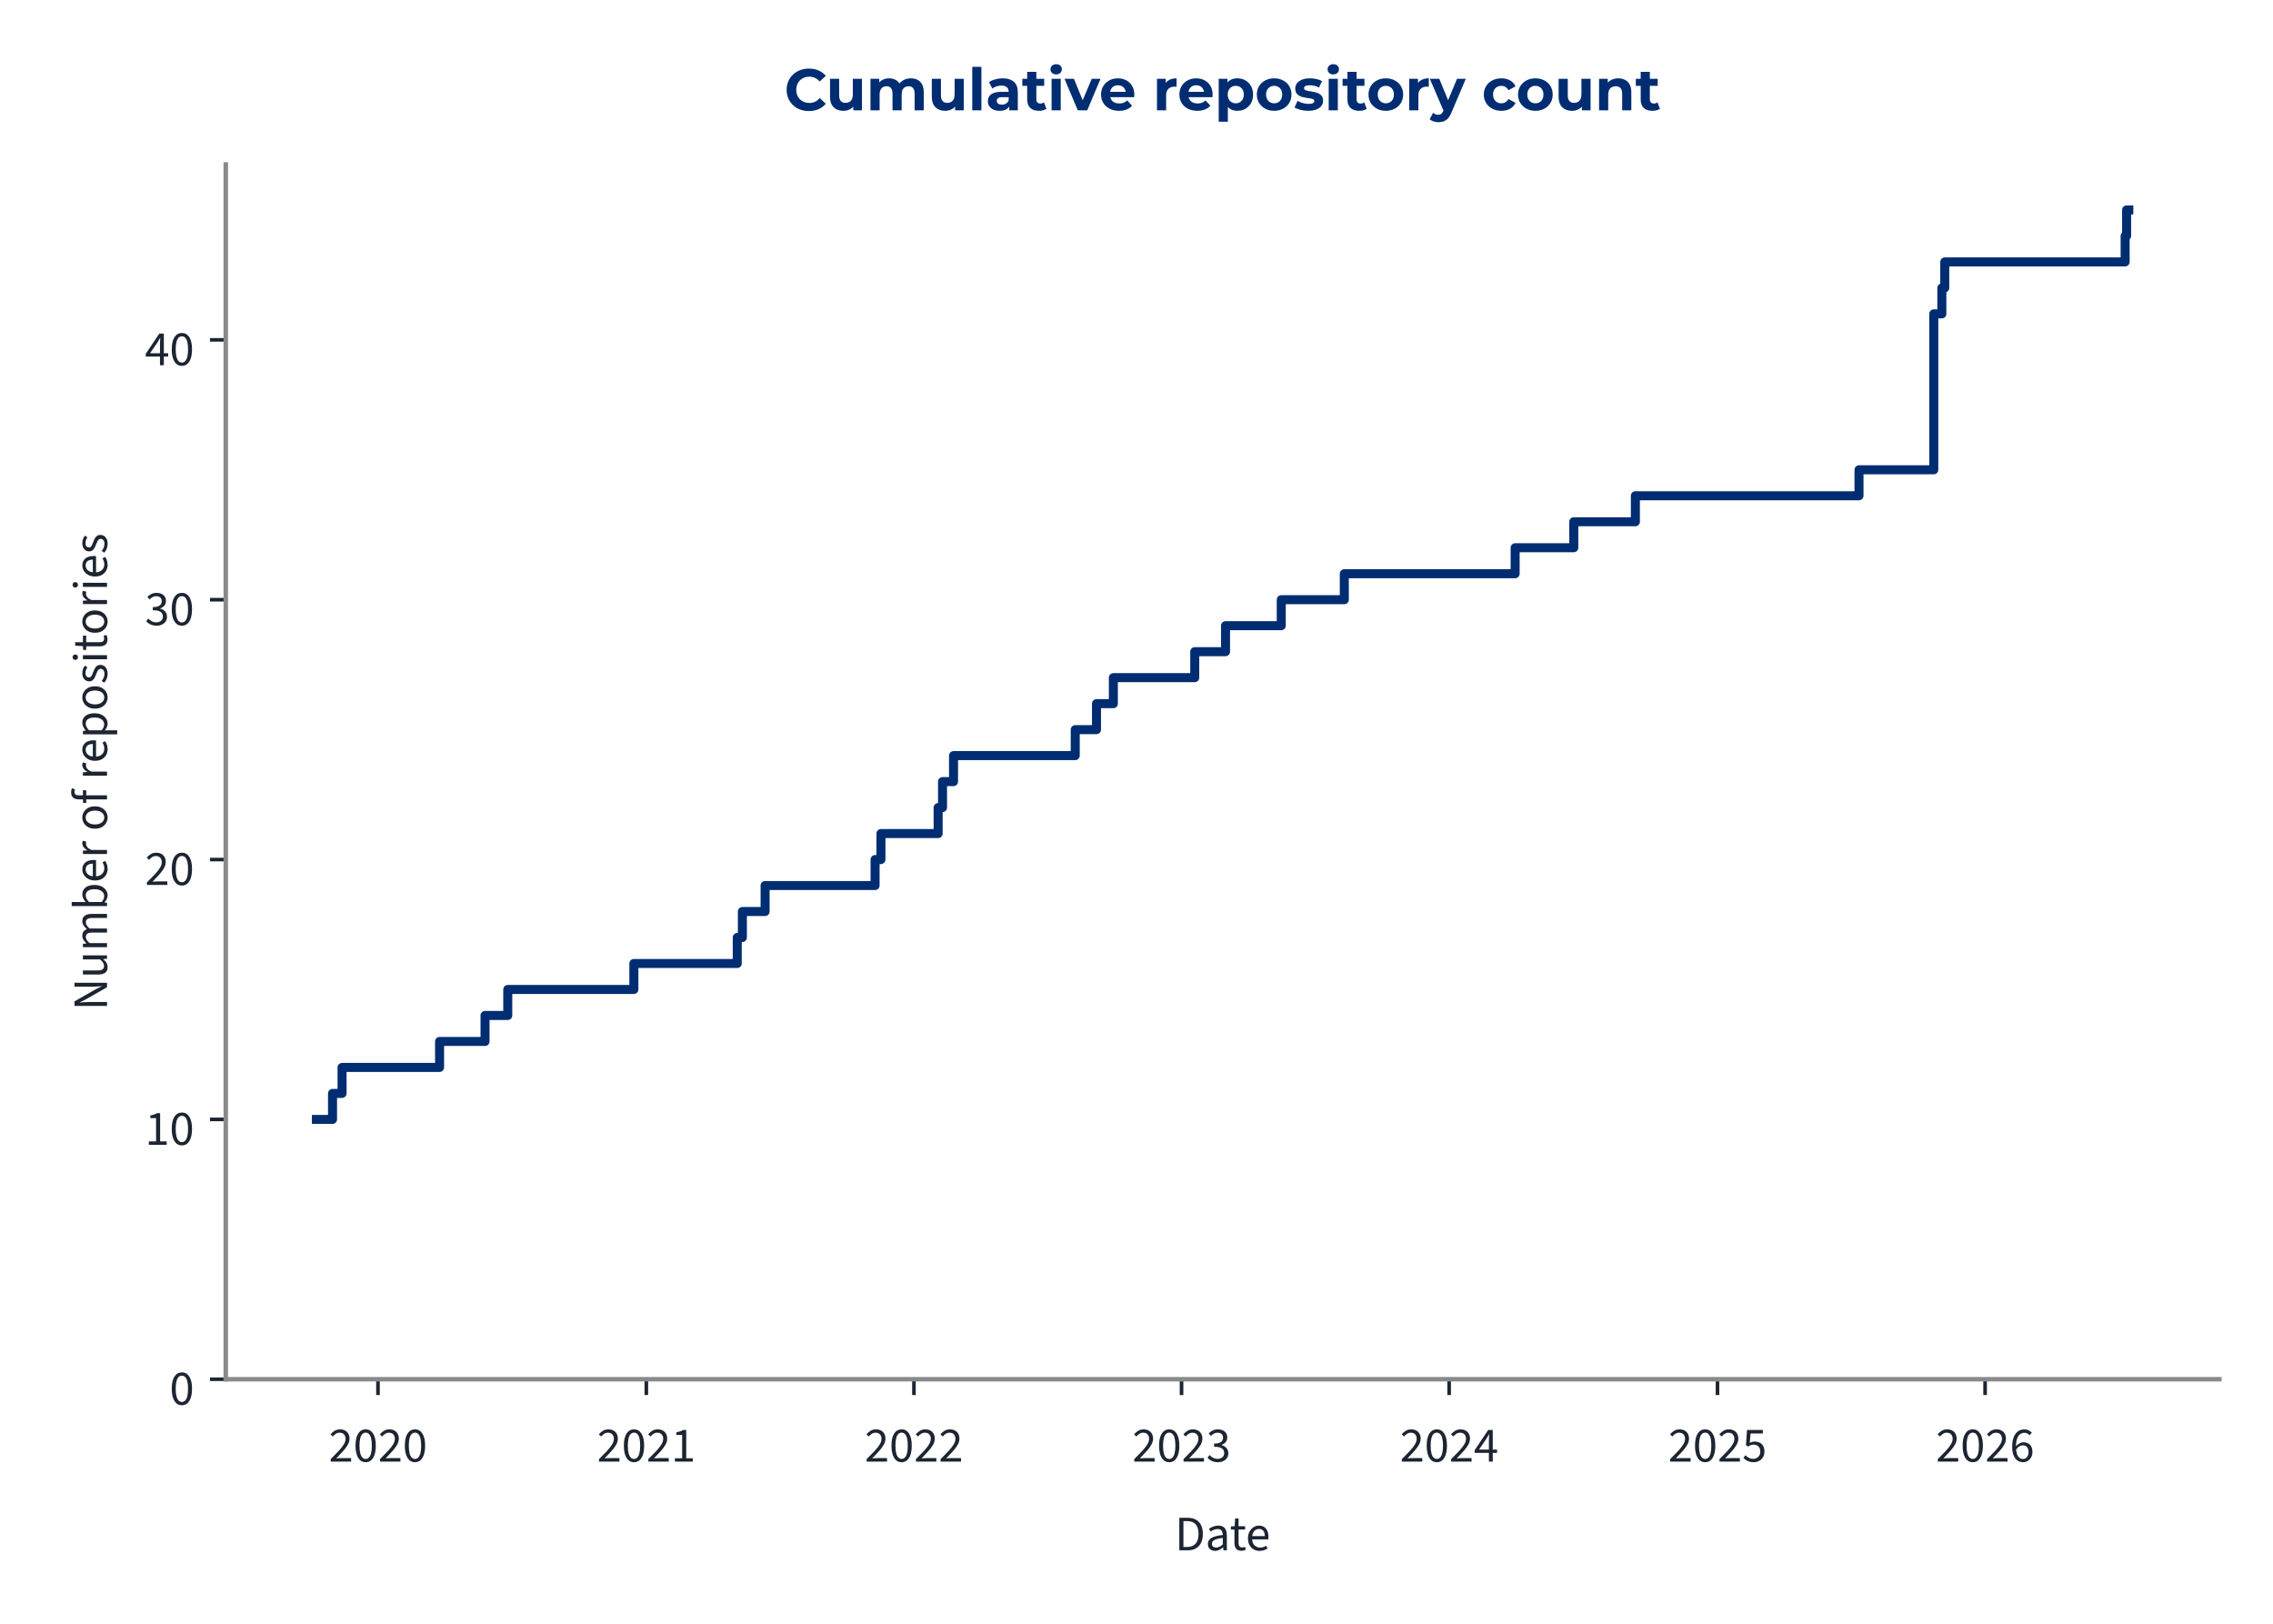
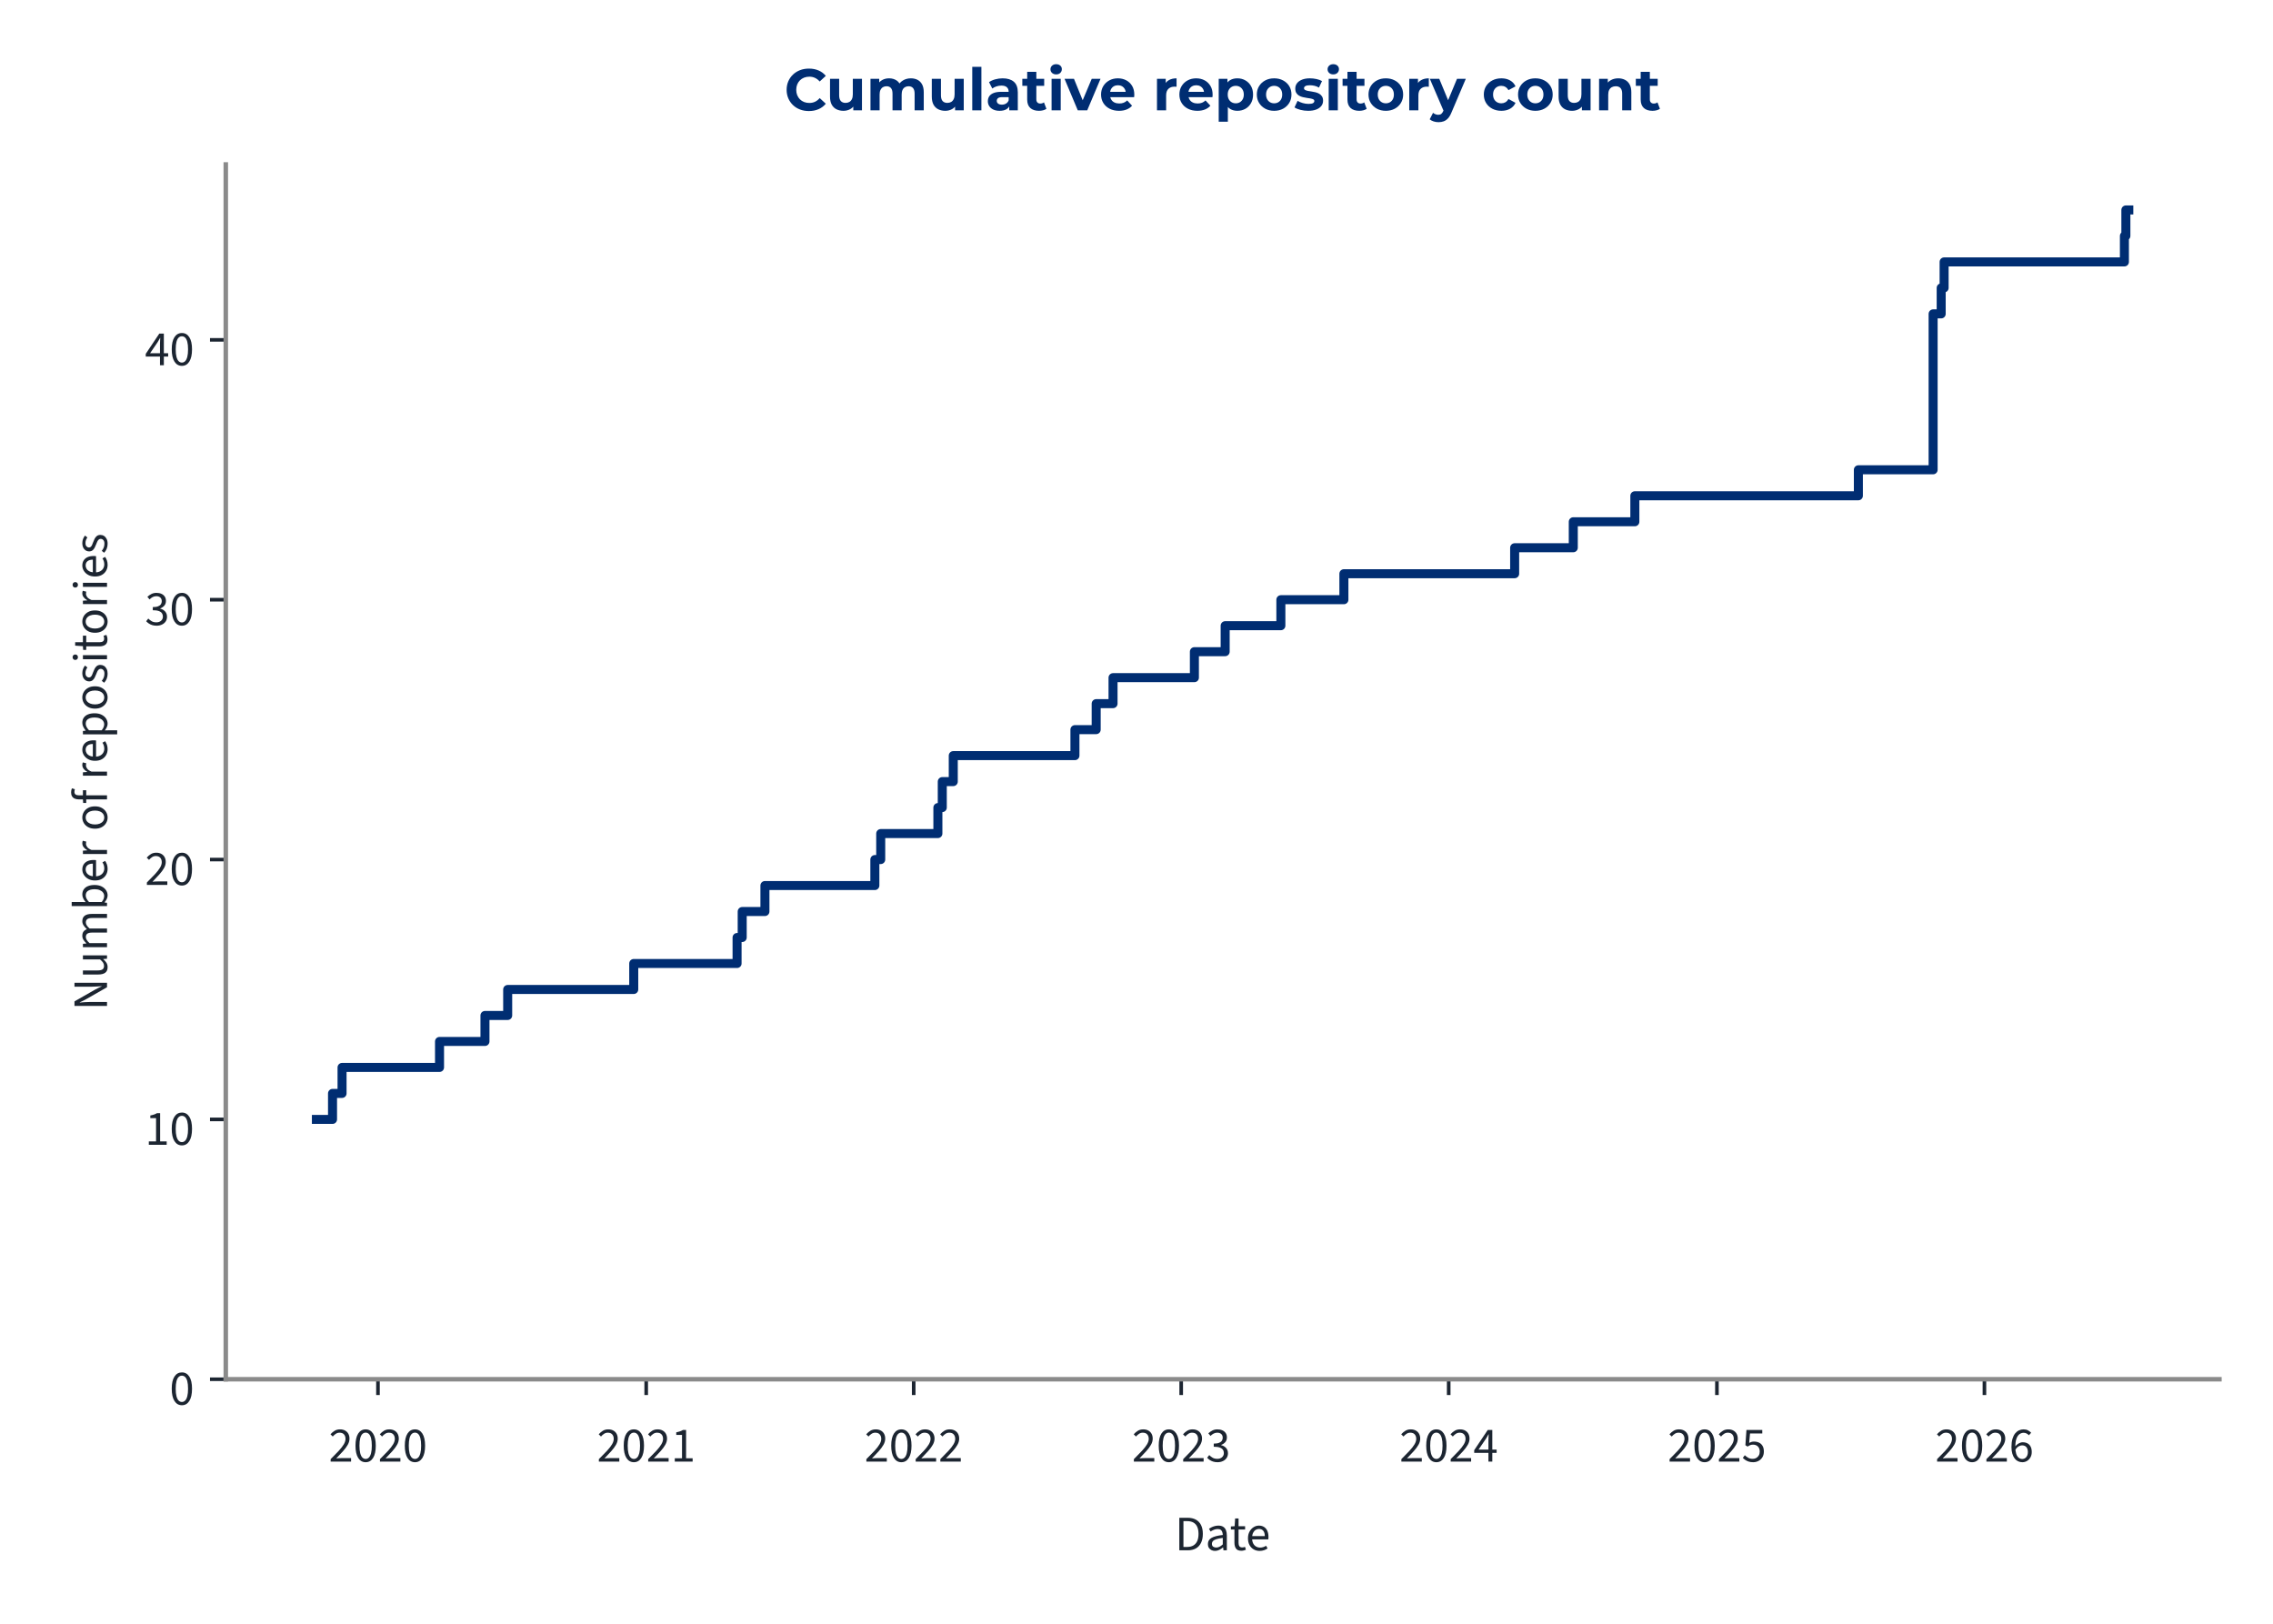
<svg xmlns="http://www.w3.org/2000/svg" xmlns:xlink="http://www.w3.org/1999/xlink" width="504pt" height="360pt" viewBox="0 0 504 360" version="1.1">
  <defs>
    <style type="text/css">*{stroke-linejoin: round; stroke-linecap: butt}</style>
  </defs>
  <g id="figure_1">
    <g id="patch_1">
      <path d="M 0 360  L 504 360  L 504 0  L 0 0  L 0 360  z " style="fill: none" />
    </g>
    <g id="axes_1">
      <g id="patch_2">
        <path d="M 50.064 305.792  L 492.12 305.792  L 492.12 36.464  L 50.064 36.464  L 50.064 305.792  z " style="fill: none" />
      </g>
      <g id="matplotlib.axis_1">
        <g id="xtick_1">
          <g id="line2d_1">
            <defs>
-               <path id="m4e0cd99b64" d="M 0 0  L 0 3.5  " style="stroke: #1c2531; stroke-width: 0.8" />
+               <path id="m12bdb59e12" d="M 0 0  L 0 3.5  " style="stroke: #1c2531; stroke-width: 0.8" />
            </defs>
            <g>
-               <use xlink:href="#m4e0cd99b64" x="83.813" y="305.792" style="fill: #1c2531; stroke: #1c2531; stroke-width: 0.8" />
+               <use xlink:href="#m12bdb59e12" x="83.808" y="305.792" style="fill: #1c2531; stroke: #1c2531; stroke-width: 0.8" />
            </g>
          </g>
          <g id="text_1">
-             <g style="fill: #1c2531" transform="translate(72.87851 324.056) scale(0.11 -0.11)">
+             <g style="fill: #1c2531" transform="translate(72.87299 324.056) scale(0.11 -0.11)">
              <defs>
                <path id="SourceSans3-Regular-537" d="M 256 0  L 256 320  Q 864 922 1296 1386  Q 1728 1850 1952 2227  Q 2176 2605 2176 2931  Q 2176 3283 1984 3507  Q 1792 3731 1402 3731  Q 1146 3731 928 3590  Q 710 3450 531 3238  L 237 3526  Q 493 3814 784 3987  Q 1075 4160 1466 4160  Q 1843 4160 2118 4009  Q 2394 3859 2541 3590  Q 2688 3322 2688 2963  Q 2688 2566 2467 2176  Q 2246 1786 1862 1357  Q 1478 928 979 416  Q 1146 435 1325 444  Q 1504 454 1664 454  L 2893 454  L 2893 0  L 256 0  z " transform="scale(0.015625)" />
                <path id="SourceSans3-Regular-535" d="M 1594 -77  Q 979 -77 630 476  Q 282 1030 282 2054  Q 282 3085 630 3622  Q 979 4160 1594 4160  Q 2202 4160 2550 3619  Q 2899 3078 2899 2054  Q 2899 1030 2550 476  Q 2202 -77 1594 -77  z M 1594 346  Q 1830 346 2009 525  Q 2189 704 2288 1081  Q 2387 1459 2387 2054  Q 2387 2656 2288 3027  Q 2189 3398 2009 3568  Q 1830 3738 1594 3738  Q 1350 3738 1171 3568  Q 992 3398 893 3027  Q 794 2656 794 2054  Q 794 1459 893 1081  Q 992 704 1171 525  Q 1350 346 1594 346  z " transform="scale(0.015625)" />
              </defs>
              <use xlink:href="#SourceSans3-Regular-537" />
              <use xlink:href="#SourceSans3-Regular-535" transform="translate(49.70312 0)" />
              <use xlink:href="#SourceSans3-Regular-537" transform="translate(99.40625 0)" />
              <use xlink:href="#SourceSans3-Regular-535" transform="translate(149.1094 0)" />
            </g>
          </g>
        </g>
        <g id="xtick_2">
          <g id="line2d_2">
            <g>
-               <use xlink:href="#m4e0cd99b64" x="143.313" y="305.792" style="fill: #1c2531; stroke: #1c2531; stroke-width: 0.8" />
+               <use xlink:href="#m12bdb59e12" x="143.284" y="305.792" style="fill: #1c2531; stroke: #1c2531; stroke-width: 0.8" />
            </g>
          </g>
          <g id="text_2">
-             <g style="fill: #1c2531" transform="translate(132.3785 324.056) scale(0.11 -0.11)">
+             <g style="fill: #1c2531" transform="translate(132.349 324.056) scale(0.11 -0.11)">
              <defs>
                <path id="SourceSans3-Regular-536" d="M 506 0  L 506 435  L 1440 435  L 1440 3443  L 698 3443  L 698 3782  Q 973 3834 1184 3907  Q 1395 3981 1562 4083  L 1965 4083  L 1965 435  L 2810 435  L 2810 0  L 506 0  z " transform="scale(0.015625)" />
              </defs>
              <use xlink:href="#SourceSans3-Regular-537" />
              <use xlink:href="#SourceSans3-Regular-535" transform="translate(49.70312 0)" />
              <use xlink:href="#SourceSans3-Regular-537" transform="translate(99.40625 0)" />
              <use xlink:href="#SourceSans3-Regular-536" transform="translate(149.1094 0)" />
            </g>
          </g>
        </g>
        <g id="xtick_3">
          <g id="line2d_3">
            <g>
-               <use xlink:href="#m4e0cd99b64" x="202.651" y="305.792" style="fill: #1c2531; stroke: #1c2531; stroke-width: 0.8" />
+               <use xlink:href="#m12bdb59e12" x="202.597" y="305.792" style="fill: #1c2531; stroke: #1c2531; stroke-width: 0.8" />
            </g>
          </g>
          <g id="text_3">
-             <g style="fill: #1c2531" transform="translate(191.716 324.056) scale(0.11 -0.11)">
+             <g style="fill: #1c2531" transform="translate(191.6624 324.056) scale(0.11 -0.11)">
              <use xlink:href="#SourceSans3-Regular-537" />
              <use xlink:href="#SourceSans3-Regular-535" transform="translate(49.70312 0)" />
              <use xlink:href="#SourceSans3-Regular-537" transform="translate(99.40625 0)" />
              <use xlink:href="#SourceSans3-Regular-537" transform="translate(149.1094 0)" />
            </g>
          </g>
        </g>
        <g id="xtick_4">
          <g id="line2d_4">
            <g>
-               <use xlink:href="#m4e0cd99b64" x="261.988" y="305.792" style="fill: #1c2531; stroke: #1c2531; stroke-width: 0.8" />
+               <use xlink:href="#m12bdb59e12" x="261.911" y="305.792" style="fill: #1c2531; stroke: #1c2531; stroke-width: 0.8" />
            </g>
          </g>
          <g id="text_4">
-             <g style="fill: #1c2531" transform="translate(251.0535 324.056) scale(0.11 -0.11)">
+             <g style="fill: #1c2531" transform="translate(250.9759 324.056) scale(0.11 -0.11)">
              <defs>
                <path id="SourceSans3-Regular-538" d="M 1510 -77  Q 1184 -77 931 6  Q 678 90 492 218  Q 307 346 166 499  L 435 845  Q 621 653 867 505  Q 1114 358 1478 358  Q 1850 358 2086 563  Q 2323 768 2323 1107  Q 2323 1350 2198 1532  Q 2074 1715 1789 1817  Q 1504 1920 1018 1920  L 1018 2323  Q 1453 2323 1705 2425  Q 1958 2528 2067 2697  Q 2176 2867 2176 3085  Q 2176 3386 1987 3558  Q 1798 3731 1472 3731  Q 1216 3731 998 3616  Q 781 3501 602 3315  L 320 3648  Q 557 3872 845 4016  Q 1133 4160 1491 4160  Q 1850 4160 2125 4038  Q 2400 3917 2557 3686  Q 2714 3456 2714 3123  Q 2714 2752 2509 2515  Q 2304 2278 1971 2150  L 1971 2125  Q 2221 2067 2419 1929  Q 2618 1792 2736 1581  Q 2854 1370 2854 1088  Q 2854 723 2675 464  Q 2496 205 2189 64  Q 1882 -77 1510 -77  z " transform="scale(0.015625)" />
              </defs>
              <use xlink:href="#SourceSans3-Regular-537" />
              <use xlink:href="#SourceSans3-Regular-535" transform="translate(49.70312 0)" />
              <use xlink:href="#SourceSans3-Regular-537" transform="translate(99.40625 0)" />
              <use xlink:href="#SourceSans3-Regular-538" transform="translate(149.1094 0)" />
            </g>
          </g>
        </g>
        <g id="xtick_5">
          <g id="line2d_5">
            <g>
-               <use xlink:href="#m4e0cd99b64" x="321.326" y="305.792" style="fill: #1c2531; stroke: #1c2531; stroke-width: 0.8" />
+               <use xlink:href="#m12bdb59e12" x="321.224" y="305.792" style="fill: #1c2531; stroke: #1c2531; stroke-width: 0.8" />
            </g>
          </g>
          <g id="text_5">
-             <g style="fill: #1c2531" transform="translate(310.3909 324.056) scale(0.11 -0.11)">
+             <g style="fill: #1c2531" transform="translate(310.2894 324.056) scale(0.11 -0.11)">
              <defs>
                <path id="SourceSans3-Regular-539" d="M 1946 0  L 1946 2733  Q 1946 2893 1958 3126  Q 1971 3360 1978 3520  L 1952 3520  Q 1875 3373 1792 3235  Q 1709 3098 1619 2944  L 666 1549  L 3002 1549  L 3002 1126  L 109 1126  L 109 1472  L 1856 4083  L 2445 4083  L 2445 0  L 1946 0  z " transform="scale(0.015625)" />
              </defs>
              <use xlink:href="#SourceSans3-Regular-537" />
              <use xlink:href="#SourceSans3-Regular-535" transform="translate(49.70312 0)" />
              <use xlink:href="#SourceSans3-Regular-537" transform="translate(99.40625 0)" />
              <use xlink:href="#SourceSans3-Regular-539" transform="translate(149.1094 0)" />
            </g>
          </g>
        </g>
        <g id="xtick_6">
          <g id="line2d_6">
            <g>
-               <use xlink:href="#m4e0cd99b64" x="380.826" y="305.792" style="fill: #1c2531; stroke: #1c2531; stroke-width: 0.8" />
+               <use xlink:href="#m12bdb59e12" x="380.7" y="305.792" style="fill: #1c2531; stroke: #1c2531; stroke-width: 0.8" />
            </g>
          </g>
          <g id="text_6">
-             <g style="fill: #1c2531" transform="translate(369.891 324.056) scale(0.11 -0.11)">
+             <g style="fill: #1c2531" transform="translate(369.7654 324.056) scale(0.11 -0.11)">
              <defs>
                <path id="SourceSans3-Regular-53a" d="M 1498 -77  Q 1171 -77 921 3  Q 672 83 486 211  Q 301 339 160 480  L 416 826  Q 602 646 845 502  Q 1088 358 1446 358  Q 1696 358 1897 473  Q 2099 589 2220 797  Q 2342 1005 2342 1293  Q 2342 1715 2105 1952  Q 1869 2189 1472 2189  Q 1267 2189 1113 2125  Q 960 2061 774 1939  L 493 2118  L 627 4083  L 2669 4083  L 2669 3629  L 1088 3629  L 979 2419  Q 1126 2496 1273 2541  Q 1421 2586 1606 2586  Q 1958 2586 2246 2451  Q 2534 2317 2704 2032  Q 2874 1747 2874 1306  Q 2874 864 2678 553  Q 2483 243 2169 83  Q 1856 -77 1498 -77  z " transform="scale(0.015625)" />
              </defs>
              <use xlink:href="#SourceSans3-Regular-537" />
              <use xlink:href="#SourceSans3-Regular-535" transform="translate(49.70312 0)" />
              <use xlink:href="#SourceSans3-Regular-537" transform="translate(99.40625 0)" />
              <use xlink:href="#SourceSans3-Regular-53a" transform="translate(149.1094 0)" />
            </g>
          </g>
        </g>
        <g id="xtick_7">
          <g id="line2d_7">
            <g>
-               <use xlink:href="#m4e0cd99b64" x="440.163" y="305.792" style="fill: #1c2531; stroke: #1c2531; stroke-width: 0.8" />
+               <use xlink:href="#m12bdb59e12" x="440.014" y="305.792" style="fill: #1c2531; stroke: #1c2531; stroke-width: 0.8" />
            </g>
          </g>
          <g id="text_7">
-             <g style="fill: #1c2531" transform="translate(429.2285 324.056) scale(0.11 -0.11)">
+             <g style="fill: #1c2531" transform="translate(429.0788 324.056) scale(0.11 -0.11)">
              <defs>
                <path id="SourceSans3-Regular-53b" d="M 1715 -77  Q 1414 -77 1158 44  Q 902 166 713 412  Q 525 659 416 1027  Q 307 1395 307 1888  Q 307 2502 435 2934  Q 563 3366 780 3635  Q 998 3904 1276 4032  Q 1555 4160 1862 4160  Q 2195 4160 2435 4035  Q 2675 3910 2848 3725  L 2554 3398  Q 2432 3546 2253 3632  Q 2074 3718 1882 3718  Q 1594 3718 1347 3545  Q 1101 3373 953 2973  Q 806 2573 806 1888  Q 806 1382 912 1036  Q 1018 691 1222 515  Q 1427 339 1715 339  Q 1914 339 2077 451  Q 2240 563 2333 764  Q 2426 966 2426 1235  Q 2426 1498 2342 1693  Q 2259 1888 2092 1993  Q 1926 2099 1670 2099  Q 1472 2099 1238 1968  Q 1005 1837 794 1523  L 774 1939  Q 973 2195 1235 2345  Q 1498 2496 1760 2496  Q 2112 2496 2374 2355  Q 2637 2214 2781 1932  Q 2925 1651 2925 1235  Q 2925 845 2758 550  Q 2592 256 2317 89  Q 2042 -77 1715 -77  z " transform="scale(0.015625)" />
              </defs>
              <use xlink:href="#SourceSans3-Regular-537" />
              <use xlink:href="#SourceSans3-Regular-535" transform="translate(49.70312 0)" />
              <use xlink:href="#SourceSans3-Regular-537" transform="translate(99.40625 0)" />
              <use xlink:href="#SourceSans3-Regular-53b" transform="translate(149.1094 0)" />
            </g>
          </g>
        </g>
        <g id="text_8">
          <g style="fill: #1c2531" transform="translate(260.5054 343.72) scale(0.11 -0.11)">
            <defs>
              <path id="SourceSans3-Regular-5" d="M 576 0  L 576 4198  L 1626 4198  Q 2272 4198 2713 3955  Q 3155 3712 3382 3248  Q 3610 2784 3610 2118  Q 3610 1453 3382 976  Q 3155 499 2720 249  Q 2285 0 1651 0  L 576 0  z M 1107 435  L 1587 435  Q 2080 435 2406 636  Q 2733 838 2893 1209  Q 3053 1581 3053 2118  Q 3053 2643 2893 3014  Q 2733 3386 2406 3574  Q 2080 3763 1587 3763  L 1107 3763  L 1107 435  z " transform="scale(0.015625)" />
              <path id="SourceSans3-Regular-1c" d="M 1242 -77  Q 986 -77 778 28  Q 570 134 448 329  Q 326 525 326 806  Q 326 1331 787 1600  Q 1248 1869 2246 1978  Q 2240 2170 2185 2349  Q 2131 2528 1990 2637  Q 1850 2746 1600 2746  Q 1331 2746 1094 2646  Q 858 2547 672 2426  L 467 2784  Q 608 2880 800 2973  Q 992 3066 1216 3126  Q 1440 3187 1690 3187  Q 2067 3187 2307 3030  Q 2547 2874 2659 2586  Q 2771 2298 2771 1907  L 2771 0  L 2336 0  L 2291 371  L 2272 371  Q 2048 186 1792 54  Q 1536 -77 1242 -77  z M 1389 358  Q 1619 358 1820 460  Q 2022 563 2246 762  L 2246 1600  Q 1722 1536 1418 1437  Q 1114 1338 979 1190  Q 845 1043 845 838  Q 845 582 1005 470  Q 1165 358 1389 358  z " transform="scale(0.015625)" />
              <path id="SourceSans3-Regular-2f" d="M 1504 -58  Q 1011 -58 812 230  Q 614 518 614 979  L 614 2682  L 154 2682  L 154 3078  L 640 3110  L 704 4109  L 1146 4109  L 1146 3110  L 1990 3110  L 1990 2682  L 1146 2682  L 1146 973  Q 1146 691 1251 531  Q 1357 371 1626 371  Q 1709 371 1798 387  Q 1888 403 1978 448  L 2093 77  Q 1971 19 1817 -19  Q 1664 -58 1504 -58  z " transform="scale(0.015625)" />
              <path id="SourceSans3-Regular-20" d="M 1786 -77  Q 1370 -77 1027 118  Q 685 314 486 675  Q 288 1037 288 1555  Q 288 2061 493 2425  Q 698 2790 1018 2988  Q 1338 3187 1696 3187  Q 2093 3187 2371 3004  Q 2650 2822 2790 2496  Q 2931 2170 2931 1728  Q 2931 1645 2928 1568  Q 2925 1491 2906 1414  L 666 1414  L 666 1830  L 2458 1830  Q 2458 2278 2262 2518  Q 2067 2758 1702 2758  Q 1491 2758 1286 2640  Q 1082 2522 950 2259  Q 819 1997 819 1562  Q 819 1165 956 896  Q 1094 627 1331 489  Q 1568 352 1850 352  Q 2074 352 2269 416  Q 2464 480 2624 589  L 2816 243  Q 2611 102 2358 12  Q 2106 -77 1786 -77  z " transform="scale(0.015625)" />
            </defs>
            <use xlink:href="#SourceSans3-Regular-5" />
            <use xlink:href="#SourceSans3-Regular-1c" transform="translate(61.5 0)" />
            <use xlink:href="#SourceSans3-Regular-2f" transform="translate(110.5 0)" />
            <use xlink:href="#SourceSans3-Regular-20" transform="translate(142.8906 0)" />
          </g>
        </g>
      </g>
      <g id="matplotlib.axis_2">
        <g id="ytick_1">
          <g id="line2d_8">
            <defs>
-               <path id="m4a25325dee" d="M 0 0  L -3.5 0  " style="stroke: #1c2531; stroke-width: 0.8" />
+               <path id="mb8df0464f1" d="M 0 0  L -3.5 0  " style="stroke: #1c2531; stroke-width: 0.8" />
            </defs>
            <g>
-               <use xlink:href="#m4a25325dee" x="50.064" y="305.792" style="fill: #1c2531; stroke: #1c2531; stroke-width: 0.8" />
+               <use xlink:href="#mb8df0464f1" x="50.064" y="305.792" style="fill: #1c2531; stroke: #1c2531; stroke-width: 0.8" />
            </g>
          </g>
          <g id="text_9">
            <g style="fill: #1c2531" transform="translate(37.59666 311.424) scale(0.11 -0.11)">
              <use xlink:href="#SourceSans3-Regular-535" />
            </g>
          </g>
        </g>
        <g id="ytick_2">
          <g id="line2d_9">
            <g>
-               <use xlink:href="#m4a25325dee" x="50.064" y="248.182" style="fill: #1c2531; stroke: #1c2531; stroke-width: 0.8" />
+               <use xlink:href="#mb8df0464f1" x="50.064" y="248.182" style="fill: #1c2531; stroke: #1c2531; stroke-width: 0.8" />
            </g>
          </g>
          <g id="text_10">
            <g style="fill: #1c2531" transform="translate(32.12931 253.8137) scale(0.11 -0.11)">
              <use xlink:href="#SourceSans3-Regular-536" />
              <use xlink:href="#SourceSans3-Regular-535" transform="translate(49.70312 0)" />
            </g>
          </g>
        </g>
        <g id="ytick_3">
          <g id="line2d_10">
            <g>
-               <use xlink:href="#m4a25325dee" x="50.064" y="190.571" style="fill: #1c2531; stroke: #1c2531; stroke-width: 0.8" />
+               <use xlink:href="#mb8df0464f1" x="50.064" y="190.571" style="fill: #1c2531; stroke: #1c2531; stroke-width: 0.8" />
            </g>
          </g>
          <g id="text_11">
            <g style="fill: #1c2531" transform="translate(32.12931 196.2035) scale(0.11 -0.11)">
              <use xlink:href="#SourceSans3-Regular-537" />
              <use xlink:href="#SourceSans3-Regular-535" transform="translate(49.70312 0)" />
            </g>
          </g>
        </g>
        <g id="ytick_4">
          <g id="line2d_11">
            <g>
-               <use xlink:href="#m4a25325dee" x="50.064" y="132.961" style="fill: #1c2531; stroke: #1c2531; stroke-width: 0.8" />
+               <use xlink:href="#mb8df0464f1" x="50.064" y="132.961" style="fill: #1c2531; stroke: #1c2531; stroke-width: 0.8" />
            </g>
          </g>
          <g id="text_12">
            <g style="fill: #1c2531" transform="translate(32.12931 138.5932) scale(0.11 -0.11)">
              <use xlink:href="#SourceSans3-Regular-538" />
              <use xlink:href="#SourceSans3-Regular-535" transform="translate(49.70312 0)" />
            </g>
          </g>
        </g>
        <g id="ytick_5">
          <g id="line2d_12">
            <g>
-               <use xlink:href="#m4a25325dee" x="50.064" y="75.351" style="fill: #1c2531; stroke: #1c2531; stroke-width: 0.8" />
+               <use xlink:href="#mb8df0464f1" x="50.064" y="75.351" style="fill: #1c2531; stroke: #1c2531; stroke-width: 0.8" />
            </g>
          </g>
          <g id="text_13">
            <g style="fill: #1c2531" transform="translate(32.12931 80.98293) scale(0.11 -0.11)">
              <use xlink:href="#SourceSans3-Regular-539" />
              <use xlink:href="#SourceSans3-Regular-535" transform="translate(49.70312 0)" />
            </g>
          </g>
        </g>
        <g id="text_14">
          <g style="fill: #1c2531" transform="translate(23.72931 224.0105) rotate(-90) scale(0.11 -0.11)">
            <defs>
              <path id="SourceSans3-Regular-f" d="M 576 0  L 576 4198  L 1158 4198  L 2650 1587  Q 2771 1376 2880 1149  Q 2989 922 3098 685  L 3123 685  Q 3104 1011 3078 1353  Q 3053 1696 3053 2016  L 3053 4198  L 3565 4198  L 3565 0  L 2982 0  L 1491 2611  Q 1376 2822 1257 3052  Q 1139 3283 1037 3514  L 1011 3514  Q 1037 3200 1059 2867  Q 1082 2534 1082 2195  L 1082 0  L 576 0  z " transform="scale(0.015625)" />
              <path id="SourceSans3-Regular-30" d="M 1434 -77  Q 941 -77 713 233  Q 486 544 486 1139  L 486 3110  L 1011 3110  L 1011 1210  Q 1011 774 1148 579  Q 1286 384 1594 384  Q 1830 384 2019 509  Q 2208 634 2432 902  L 2432 3110  L 2957 3110  L 2957 0  L 2522 0  L 2477 486  L 2458 486  Q 2246 230 2000 76  Q 1754 -77 1434 -77  z " transform="scale(0.015625)" />
              <path id="SourceSans3-Regular-28" d="M 525 0  L 525 3110  L 960 3110  L 1005 2662  L 1024 2662  Q 1229 2880 1469 3033  Q 1709 3187 1990 3187  Q 2349 3187 2550 3027  Q 2752 2867 2848 2592  Q 3091 2861 3340 3024  Q 3590 3187 3872 3187  Q 4358 3187 4588 2876  Q 4819 2566 4819 1971  L 4819 0  L 4294 0  L 4294 1901  Q 4294 2342 4153 2537  Q 4013 2733 3718 2733  Q 3533 2733 3344 2614  Q 3155 2496 2938 2253  L 2938 0  L 2413 0  L 2413 1901  Q 2413 2342 2272 2537  Q 2131 2733 1830 2733  Q 1478 2733 1050 2253  L 1050 0  L 525 0  z " transform="scale(0.015625)" />
              <path id="SourceSans3-Regular-1d" d="M 1901 -77  Q 1683 -77 1452 28  Q 1222 134 1011 320  L 992 320  L 947 0  L 525 0  L 525 4557  L 1050 4557  L 1050 3315  L 1037 2752  Q 1248 2938 1501 3062  Q 1754 3187 2010 3187  Q 2413 3187 2688 2992  Q 2963 2797 3104 2441  Q 3245 2086 3245 1606  Q 3245 1075 3056 697  Q 2867 320 2560 121  Q 2253 -77 1901 -77  z M 1811 365  Q 2067 365 2268 512  Q 2470 659 2585 937  Q 2701 1216 2701 1600  Q 2701 1939 2617 2198  Q 2534 2458 2355 2602  Q 2176 2746 1882 2746  Q 1690 2746 1482 2640  Q 1274 2534 1050 2323  L 1050 691  Q 1254 512 1456 438  Q 1658 365 1811 365  z " transform="scale(0.015625)" />
              <path id="SourceSans3-Regular-2d" d="M 525 0  L 525 3110  L 960 3110  L 1005 2547  L 1024 2547  Q 1178 2842 1408 3014  Q 1638 3187 1907 3187  Q 2010 3187 2086 3174  Q 2163 3162 2240 3123  L 2125 2675  Q 2054 2694 1993 2704  Q 1933 2714 1837 2714  Q 1638 2714 1424 2554  Q 1210 2394 1050 1997  L 1050 0  L 525 0  z " transform="scale(0.015625)" />
              <path id="SourceSans3-Regular-1" transform="scale(0.015625)" />
              <path id="SourceSans3-Regular-2a" d="M 1734 -77  Q 1357 -77 1027 115  Q 698 307 496 672  Q 294 1037 294 1549  Q 294 2074 496 2438  Q 698 2803 1027 2995  Q 1357 3187 1734 3187  Q 2118 3187 2444 2995  Q 2771 2803 2972 2438  Q 3174 2074 3174 1549  Q 3174 1037 2972 672  Q 2771 307 2444 115  Q 2118 -77 1734 -77  z M 1734 358  Q 2003 358 2208 508  Q 2413 659 2521 928  Q 2630 1197 2630 1549  Q 2630 1907 2521 2179  Q 2413 2451 2208 2601  Q 2003 2752 1734 2752  Q 1466 2752 1264 2601  Q 1062 2451 950 2179  Q 838 1907 838 1549  Q 838 1197 950 928  Q 1062 659 1264 508  Q 1466 358 1734 358  z " transform="scale(0.015625)" />
              <path id="SourceSans3-Regular-21" d="M 614 0  L 614 3603  Q 614 3917 710 4150  Q 806 4384 1008 4509  Q 1210 4634 1523 4634  Q 1664 4634 1801 4605  Q 1939 4576 2042 4531  L 1926 4147  Q 1741 4205 1574 4205  Q 1357 4205 1248 4054  Q 1139 3904 1139 3603  L 1139 0  L 614 0  z M 154 2682  L 154 3078  L 640 3110  L 1798 3110  L 1798 2682  L 154 2682  z " transform="scale(0.015625)" />
              <path id="SourceSans3-Regular-2b" d="M 525 -1312  L 525 3110  L 960 3110  L 1005 2752  L 1024 2752  Q 1235 2931 1491 3059  Q 1747 3187 2016 3187  Q 2413 3187 2688 2992  Q 2963 2797 3104 2441  Q 3245 2086 3245 1600  Q 3245 1075 3056 697  Q 2867 320 2560 121  Q 2253 -77 1901 -77  Q 1690 -77 1472 19  Q 1254 115 1037 282  L 1050 -262  L 1050 -1312  L 525 -1312  z M 1811 365  Q 2067 365 2268 512  Q 2470 659 2585 937  Q 2701 1216 2701 1600  Q 2701 1939 2617 2198  Q 2534 2458 2355 2602  Q 2176 2746 1882 2746  Q 1690 2746 1485 2640  Q 1280 2534 1050 2323  L 1050 691  Q 1267 512 1462 438  Q 1658 365 1811 365  z " transform="scale(0.015625)" />
              <path id="SourceSans3-Regular-2e" d="M 1338 -77  Q 998 -77 694 41  Q 390 160 179 371  L 422 678  Q 627 512 848 422  Q 1069 333 1357 333  Q 1664 333 1817 477  Q 1971 621 1971 819  Q 1971 979 1865 1084  Q 1760 1190 1603 1264  Q 1446 1338 1267 1402  Q 1037 1485 825 1597  Q 614 1709 483 1878  Q 352 2048 352 2304  Q 352 2682 637 2934  Q 922 3187 1427 3187  Q 1715 3187 1964 3088  Q 2214 2989 2394 2835  L 2150 2534  Q 1984 2650 1811 2714  Q 1638 2778 1427 2778  Q 1133 2778 995 2643  Q 858 2509 858 2330  Q 858 2189 941 2096  Q 1024 2003 1174 1932  Q 1325 1862 1517 1798  Q 1760 1709 1981 1597  Q 2202 1485 2339 1309  Q 2477 1133 2477 851  Q 2477 595 2345 387  Q 2214 179 1961 51  Q 1709 -77 1338 -77  z " transform="scale(0.015625)" />
              <path id="SourceSans3-Regular-24" d="M 525 0  L 525 3110  L 1050 3110  L 1050 0  L 525 0  z M 787 3750  Q 633 3750 534 3846  Q 435 3942 435 4096  Q 435 4250 534 4346  Q 633 4442 787 4442  Q 941 4442 1040 4346  Q 1139 4250 1139 4096  Q 1139 3942 1040 3846  Q 941 3750 787 3750  z " transform="scale(0.015625)" />
            </defs>
            <use xlink:href="#SourceSans3-Regular-f" />
            <use xlink:href="#SourceSans3-Regular-30" transform="translate(64.70312 0)" />
            <use xlink:href="#SourceSans3-Regular-28" transform="translate(119.1094 0)" />
            <use xlink:href="#SourceSans3-Regular-1d" transform="translate(202.0156 0)" />
            <use xlink:href="#SourceSans3-Regular-20" transform="translate(257.3125 0)" />
            <use xlink:href="#SourceSans3-Regular-2d" transform="translate(306.9062 0)" />
            <use xlink:href="#SourceSans3-Regular-1" transform="translate(341.6094 0)" />
            <use xlink:href="#SourceSans3-Regular-2a" transform="translate(361.6094 0)" />
            <use xlink:href="#SourceSans3-Regular-21" transform="translate(415.6094 0)" />
            <use xlink:href="#SourceSans3-Regular-1" transform="translate(444.8125 0)" />
            <use xlink:href="#SourceSans3-Regular-2d" transform="translate(464.8125 0)" />
            <use xlink:href="#SourceSans3-Regular-20" transform="translate(498.5156 0)" />
            <use xlink:href="#SourceSans3-Regular-2b" transform="translate(548.1094 0)" />
            <use xlink:href="#SourceSans3-Regular-2a" transform="translate(603.6094 0)" />
            <use xlink:href="#SourceSans3-Regular-2e" transform="translate(657.6094 0)" />
            <use xlink:href="#SourceSans3-Regular-24" transform="translate(699.5156 0)" />
            <use xlink:href="#SourceSans3-Regular-2f" transform="translate(724.1094 0)" />
            <use xlink:href="#SourceSans3-Regular-2a" transform="translate(756.5 0)" />
            <use xlink:href="#SourceSans3-Regular-2d" transform="translate(810.7031 0)" />
            <use xlink:href="#SourceSans3-Regular-24" transform="translate(845.4062 0)" />
            <use xlink:href="#SourceSans3-Regular-20" transform="translate(870 0)" />
            <use xlink:href="#SourceSans3-Regular-2e" transform="translate(919.5938 0)" />
          </g>
        </g>
      </g>
      <g id="line2d_13">
-         <path d="M 70.157 248.182  L 73.734 248.182  L 73.734 242.421  L 75.847 242.421  L 75.847 236.66  L 97.469 236.66  L 97.469 230.899  L 107.548 230.899  L 107.548 225.138  L 112.588 225.138  L 112.588 219.377  L 140.55 219.377  L 140.55 213.616  L 163.472 213.616  L 163.472 207.855  L 164.61 207.855  L 164.61 202.094  L 169.649 202.094  L 169.649 196.332  L 194.035 196.332  L 194.035 190.571  L 195.335 190.571  L 195.335 184.81  L 208.015 184.81  L 208.015 179.049  L 208.991 179.049  L 208.991 173.288  L 211.429 173.288  L 211.429 167.527  L 238.416 167.527  L 238.416 161.766  L 243.13 161.766  L 243.13 156.005  L 246.869 156.005  L 246.869 150.244  L 264.914 150.244  L 264.914 144.483  L 271.742 144.483  L 271.742 138.722  L 284.097 138.722  L 284.097 132.961  L 298.078 132.961  L 298.078 127.2  L 335.957 127.2  L 335.957 121.439  L 348.962 121.439  L 348.962 115.678  L 362.618 115.678  L 362.618 109.917  L 412.201 109.917  L 412.201 104.156  L 428.783 104.156  L 428.783 69.59  L 430.572 69.59  L 430.572 63.829  L 431.222 63.829  L 431.222 58.068  L 471.214 58.068  L 471.214 52.307  L 471.539 52.307  L 471.539 46.546  L 472.027 46.546  L 472.027 46.546  " clip-path="url(#pa81a9ab972)" style="fill: none; stroke: #002d72; stroke-width: 2; stroke-linecap: square" />
+         <path d="M 70.157 248.182  L 73.733 248.182  L 73.733 242.421  L 75.845 242.421  L 75.845 236.66  L 97.458 236.66  L 97.458 230.899  L 107.533 230.899  L 107.533 225.138  L 112.571 225.138  L 112.571 219.377  L 140.521 219.377  L 140.521 213.616  L 163.434 213.616  L 163.434 207.855  L 164.572 207.855  L 164.572 202.094  L 169.609 202.094  L 169.609 196.332  L 193.984 196.332  L 193.984 190.571  L 195.285 190.571  L 195.285 184.81  L 207.96 184.81  L 207.96 179.049  L 208.935 179.049  L 208.935 173.288  L 211.372 173.288  L 211.372 167.527  L 238.348 167.527  L 238.348 161.766  L 243.06 161.766  L 243.06 156.005  L 246.798 156.005  L 246.798 150.244  L 264.836 150.244  L 264.836 144.483  L 271.661 144.483  L 271.661 138.722  L 284.011 138.722  L 284.011 132.961  L 297.986 132.961  L 297.986 127.2  L 335.849 127.2  L 335.849 121.439  L 348.85 121.439  L 348.85 115.678  L 362.5 115.678  L 362.5 109.917  L 412.063 109.917  L 412.063 104.156  L 428.638 104.156  L 428.638 69.59  L 430.426 69.59  L 430.426 63.829  L 431.076 63.829  L 431.076 58.068  L 471.052 58.068  L 471.052 52.307  L 471.377 52.307  L 471.377 46.546  L 472.027 46.546  L 472.027 46.546  " clip-path="url(#p5e5a84b89d)" style="fill: none; stroke: #002d72; stroke-width: 2; stroke-linecap: square" />
      </g>
      <g id="patch_3">
        <path d="M 50.064 305.792  L 50.064 36.464  " style="fill: none; stroke: #8a8a8a; stroke-linejoin: miter; stroke-linecap: square" />
      </g>
      <g id="patch_4">
        <path d="M 50.064 305.792  L 492.12 305.792  " style="fill: none; stroke: #8a8a8a; stroke-linejoin: miter; stroke-linecap: square" />
      </g>
      <g id="text_15">
        <g style="fill: #002d72" transform="translate(173.915 24.464) scale(0.13 -0.13)">
          <defs>
            <path id="Montserrat-Bold-2d" d="M 2675 -77  Q 2157 -77 1712 92  Q 1267 262 940 576  Q 614 890 432 1312  Q 250 1734 250 2240  Q 250 2746 432 3168  Q 614 3590 944 3904  Q 1274 4218 1715 4387  Q 2157 4557 2682 4557  Q 3264 4557 3734 4355  Q 4205 4154 4525 3763  L 3859 3149  Q 3629 3411 3347 3542  Q 3066 3674 2733 3674  Q 2419 3674 2156 3571  Q 1894 3469 1702 3277  Q 1510 3085 1404 2822  Q 1299 2560 1299 2240  Q 1299 1920 1404 1657  Q 1510 1395 1702 1203  Q 1894 1011 2156 908  Q 2419 806 2733 806  Q 3066 806 3347 937  Q 3629 1069 3859 1338  L 4525 723  Q 4205 333 3734 128  Q 3264 -77 2675 -77  z " transform="scale(0.015625)" />
            <path id="Montserrat-Bold-383" d="M 1914 -51  Q 1485 -51 1149 115  Q 813 282 627 624  Q 442 966 442 1498  L 442 3443  L 1440 3443  L 1440 1645  Q 1440 1216 1622 1014  Q 1805 813 2138 813  Q 2368 813 2547 912  Q 2726 1011 2828 1219  Q 2931 1427 2931 1741  L 2931 3443  L 3930 3443  L 3930 0  L 2982 0  L 2982 947  L 3155 672  Q 2982 314 2646 131  Q 2310 -51 1914 -51  z " transform="scale(0.015625)" />
            <path id="Montserrat-Bold-312" d="M 461 0  L 461 3443  L 1414 3443  L 1414 2502  L 1235 2778  Q 1414 3130 1744 3312  Q 2074 3494 2496 3494  Q 2970 3494 3325 3254  Q 3680 3014 3795 2522  L 3443 2618  Q 3616 3021 3997 3257  Q 4378 3494 4870 3494  Q 5280 3494 5597 3331  Q 5914 3168 6096 2832  Q 6278 2496 6278 1971  L 6278 0  L 5280 0  L 5280 1818  Q 5280 2234 5107 2432  Q 4934 2630 4621 2630  Q 4403 2630 4230 2531  Q 4058 2432 3962 2233  Q 3866 2035 3866 1728  L 3866 0  L 2867 0  L 2867 1818  Q 2867 2234 2697 2432  Q 2528 2630 2214 2630  Q 1997 2630 1824 2531  Q 1651 2432 1555 2233  Q 1459 2035 1459 1728  L 1459 0  L 461 0  z " transform="scale(0.015625)" />
            <path id="Montserrat-Bold-301" d="M 461 0  L 461 4749  L 1459 4749  L 1459 0  L 461 0  z " transform="scale(0.015625)" />
            <path id="Montserrat-Bold-24c" d="M 2573 0  L 2573 672  L 2509 819  L 2509 2022  Q 2509 2342 2313 2521  Q 2118 2701 1715 2701  Q 1440 2701 1174 2614  Q 909 2528 723 2381  L 365 3078  Q 646 3277 1043 3385  Q 1440 3494 1850 3494  Q 2637 3494 3072 3123  Q 3507 2752 3507 1965  L 3507 0  L 2573 0  z M 1523 -51  Q 1120 -51 832 86  Q 544 224 390 461  Q 237 698 237 992  Q 237 1299 387 1529  Q 538 1760 864 1891  Q 1190 2022 1715 2022  L 2630 2022  L 2630 1440  L 1824 1440  Q 1472 1440 1341 1325  Q 1210 1210 1210 1037  Q 1210 845 1360 733  Q 1510 621 1773 621  Q 2022 621 2220 739  Q 2419 858 2509 1088  L 2662 627  Q 2554 294 2266 121  Q 1978 -51 1523 -51  z " transform="scale(0.015625)" />
            <path id="Montserrat-Bold-375" d="M 1869 -51  Q 1261 -51 921 259  Q 582 570 582 1184  L 582 4205  L 1581 4205  L 1581 1197  Q 1581 979 1696 860  Q 1811 742 2010 742  Q 2246 742 2413 870  L 2682 166  Q 2528 58 2313 3  Q 2099 -51 1869 -51  z M 51 2675  L 51 3443  L 2438 3443  L 2438 2675  L 51 2675  z " transform="scale(0.015625)" />
            <path id="Montserrat-Bold-2d7" d="M 461 0  L 461 3443  L 1459 3443  L 1459 0  L 461 0  z M 960 3923  Q 685 3923 512 4083  Q 339 4243 339 4480  Q 339 4717 512 4877  Q 685 5037 960 5037  Q 1235 5037 1408 4886  Q 1581 4736 1581 4499  Q 1581 4250 1411 4086  Q 1242 3923 960 3923  z " transform="scale(0.015625)" />
            <path id="Montserrat-Bold-3a4" d="M 1395 0  L -51 3443  L 979 3443  L 2182 480  L 1670 480  L 2918 3443  L 3878 3443  L 2426 0  L 1395 0  z " transform="scale(0.015625)" />
            <path id="Montserrat-Bold-295" d="M 2170 -51  Q 1581 -51 1136 179  Q 691 410 448 810  Q 205 1210 205 1722  Q 205 2240 445 2640  Q 685 3040 1101 3267  Q 1517 3494 2042 3494  Q 2547 3494 2953 3280  Q 3360 3066 3597 2666  Q 3834 2266 3834 1709  Q 3834 1651 3827 1577  Q 3821 1504 3814 1440  L 1018 1440  L 1018 2022  L 3290 2022  L 2906 1850  Q 2906 2118 2797 2316  Q 2688 2515 2496 2627  Q 2304 2739 2048 2739  Q 1792 2739 1597 2627  Q 1402 2515 1293 2313  Q 1184 2112 1184 1837  L 1184 1683  Q 1184 1402 1309 1187  Q 1434 973 1661 861  Q 1888 749 2195 749  Q 2470 749 2678 832  Q 2886 915 3059 1082  L 3590 506  Q 3354 237 2995 93  Q 2637 -51 2170 -51  z " transform="scale(0.015625)" />
            <path id="Montserrat-Bold-8bd" transform="scale(0.015625)" />
            <path id="Montserrat-Bold-359" d="M 461 0  L 461 3443  L 1414 3443  L 1414 2470  L 1280 2752  Q 1434 3117 1773 3305  Q 2112 3494 2598 3494  L 2598 2573  Q 2534 2579 2483 2582  Q 2432 2586 2374 2586  Q 1965 2586 1712 2352  Q 1459 2118 1459 1626  L 1459 0  L 461 0  z " transform="scale(0.015625)" />
            <path id="Montserrat-Bold-351" d="M 2496 -51  Q 2061 -51 1734 141  Q 1408 333 1225 726  Q 1043 1120 1043 1722  Q 1043 2330 1216 2720  Q 1389 3110 1715 3302  Q 2042 3494 2496 3494  Q 2982 3494 3369 3273  Q 3757 3053 3984 2656  Q 4211 2259 4211 1722  Q 4211 1178 3984 781  Q 3757 384 3369 166  Q 2982 -51 2496 -51  z M 461 -1242  L 461 3443  L 1414 3443  L 1414 2739  L 1395 1715  L 1459 698  L 1459 -1242  L 461 -1242  z M 2323 768  Q 2573 768 2768 883  Q 2963 998 3081 1212  Q 3200 1427 3200 1722  Q 3200 2022 3081 2233  Q 2963 2445 2768 2560  Q 2573 2675 2323 2675  Q 2074 2675 1875 2560  Q 1677 2445 1561 2233  Q 1446 2022 1446 1722  Q 1446 1427 1561 1212  Q 1677 998 1875 883  Q 2074 768 2323 768  z " transform="scale(0.015625)" />
            <path id="Montserrat-Bold-327" d="M 2099 -51  Q 1549 -51 1123 179  Q 698 410 451 810  Q 205 1210 205 1722  Q 205 2240 451 2640  Q 698 3040 1123 3267  Q 1549 3494 2099 3494  Q 2643 3494 3072 3267  Q 3501 3040 3744 2643  Q 3987 2246 3987 1722  Q 3987 1210 3744 810  Q 3501 410 3072 179  Q 2643 -51 2099 -51  z M 2099 768  Q 2349 768 2547 883  Q 2746 998 2861 1212  Q 2976 1427 2976 1722  Q 2976 2022 2861 2233  Q 2746 2445 2547 2560  Q 2349 2675 2099 2675  Q 1850 2675 1651 2560  Q 1453 2445 1334 2233  Q 1216 2022 1216 1722  Q 1216 1427 1334 1212  Q 1453 998 1651 883  Q 1850 768 2099 768  z " transform="scale(0.015625)" />
            <path id="Montserrat-Bold-367" d="M 1619 -51  Q 1178 -51 771 54  Q 365 160 128 320  L 461 1037  Q 698 890 1021 797  Q 1344 704 1658 704  Q 2003 704 2147 787  Q 2291 870 2291 1018  Q 2291 1139 2179 1200  Q 2067 1261 1881 1293  Q 1696 1325 1475 1357  Q 1254 1389 1030 1443  Q 806 1498 620 1606  Q 435 1715 323 1900  Q 211 2086 211 2381  Q 211 2707 400 2956  Q 589 3206 947 3350  Q 1306 3494 1805 3494  Q 2157 3494 2521 3417  Q 2886 3341 3130 3194  L 2797 2483  Q 2547 2630 2294 2684  Q 2042 2739 1805 2739  Q 1472 2739 1318 2649  Q 1165 2560 1165 2419  Q 1165 2291 1277 2227  Q 1389 2163 1574 2124  Q 1760 2086 1981 2057  Q 2202 2029 2426 1971  Q 2650 1914 2832 1808  Q 3014 1702 3129 1520  Q 3245 1338 3245 1043  Q 3245 723 3053 476  Q 2861 230 2499 89  Q 2138 -51 1619 -51  z " transform="scale(0.015625)" />
            <path id="Montserrat-Bold-3b5" d="M 896 -1293  Q 627 -1293 364 -1209  Q 102 -1126 -64 -979  L 301 -269  Q 416 -371 566 -428  Q 717 -486 864 -486  Q 1075 -486 1200 -387  Q 1325 -288 1427 -58  L 1606 365  L 1683 474  L 2918 3443  L 3878 3443  L 2323 -211  Q 2157 -627 1942 -864  Q 1728 -1101 1469 -1197  Q 1210 -1293 896 -1293  z M 1485 -134  L -51 3443  L 979 3443  L 2170 563  L 1485 -134  z " transform="scale(0.015625)" />
            <path id="Montserrat-Bold-27a" d="M 2125 -51  Q 1568 -51 1133 176  Q 698 403 451 806  Q 205 1210 205 1722  Q 205 2240 451 2640  Q 698 3040 1133 3267  Q 1568 3494 2125 3494  Q 2669 3494 3072 3267  Q 3475 3040 3667 2618  L 2893 2202  Q 2758 2445 2556 2560  Q 2355 2675 2118 2675  Q 1862 2675 1657 2560  Q 1453 2445 1334 2233  Q 1216 2022 1216 1722  Q 1216 1421 1334 1209  Q 1453 998 1657 883  Q 1862 768 2118 768  Q 2355 768 2556 880  Q 2758 992 2893 1242  L 3667 819  Q 3475 403 3072 176  Q 2669 -51 2125 -51  z " transform="scale(0.015625)" />
            <path id="Montserrat-Bold-318" d="M 461 0  L 461 3443  L 1414 3443  L 1414 2490  L 1235 2778  Q 1421 3123 1766 3308  Q 2112 3494 2554 3494  Q 2963 3494 3286 3331  Q 3610 3168 3795 2832  Q 3981 2496 3981 1971  L 3981 0  L 2982 0  L 2982 1818  Q 2982 2234 2800 2432  Q 2618 2630 2285 2630  Q 2048 2630 1859 2531  Q 1670 2432 1564 2227  Q 1459 2022 1459 1702  L 1459 0  L 461 0  z " transform="scale(0.015625)" />
          </defs>
          <use xlink:href="#Montserrat-Bold-2d" />
          <use xlink:href="#Montserrat-Bold-383" transform="translate(71 0)" />
          <use xlink:href="#Montserrat-Bold-312" transform="translate(139.7031 0)" />
          <use xlink:href="#Montserrat-Bold-383" transform="translate(244.6094 0)" />
          <use xlink:href="#Montserrat-Bold-301" transform="translate(313.3125 0)" />
          <use xlink:href="#Montserrat-Bold-24c" transform="translate(343.4062 0)" />
          <use xlink:href="#Montserrat-Bold-375" transform="translate(405.1094 0)" />
          <use xlink:href="#Montserrat-Bold-2d7" transform="translate(448.6094 0)" />
          <use xlink:href="#Montserrat-Bold-3a4" transform="translate(478.7031 0)" />
          <use xlink:href="#Montserrat-Bold-295" transform="translate(537 0)" />
          <use xlink:href="#Montserrat-Bold-8bd" transform="translate(600.0938 0)" />
          <use xlink:href="#Montserrat-Bold-359" transform="translate(628.3906 0)" />
          <use xlink:href="#Montserrat-Bold-295" transform="translate(670.5781 0)" />
          <use xlink:href="#Montserrat-Bold-351" transform="translate(733.6719 0)" />
          <use xlink:href="#Montserrat-Bold-327" transform="translate(802.6719 0)" />
          <use xlink:href="#Montserrat-Bold-367" transform="translate(868.1719 0)" />
          <use xlink:href="#Montserrat-Bold-2d7" transform="translate(921.2656 0)" />
          <use xlink:href="#Montserrat-Bold-375" transform="translate(951.3594 0)" />
          <use xlink:href="#Montserrat-Bold-327" transform="translate(993.1562 0)" />
          <use xlink:href="#Montserrat-Bold-359" transform="translate(1058.656 0)" />
          <use xlink:href="#Montserrat-Bold-3b5" transform="translate(1101.75 0)" />
          <use xlink:href="#Montserrat-Bold-8bd" transform="translate(1161.547 0)" />
          <use xlink:href="#Montserrat-Bold-27a" transform="translate(1189.844 0)" />
          <use xlink:href="#Montserrat-Bold-327" transform="translate(1248.234 0)" />
          <use xlink:href="#Montserrat-Bold-383" transform="translate(1313.734 0)" />
          <use xlink:href="#Montserrat-Bold-318" transform="translate(1382.438 0)" />
          <use xlink:href="#Montserrat-Bold-375" transform="translate(1451.531 0)" />
        </g>
      </g>
    </g>
  </g>
  <defs>
-     <clipPath id="pa81a9ab972">
+     <clipPath id="p5e5a84b89d">
      <rect x="50.064" y="36.464" width="442.056" height="269.328" />
    </clipPath>
  </defs>
</svg>
